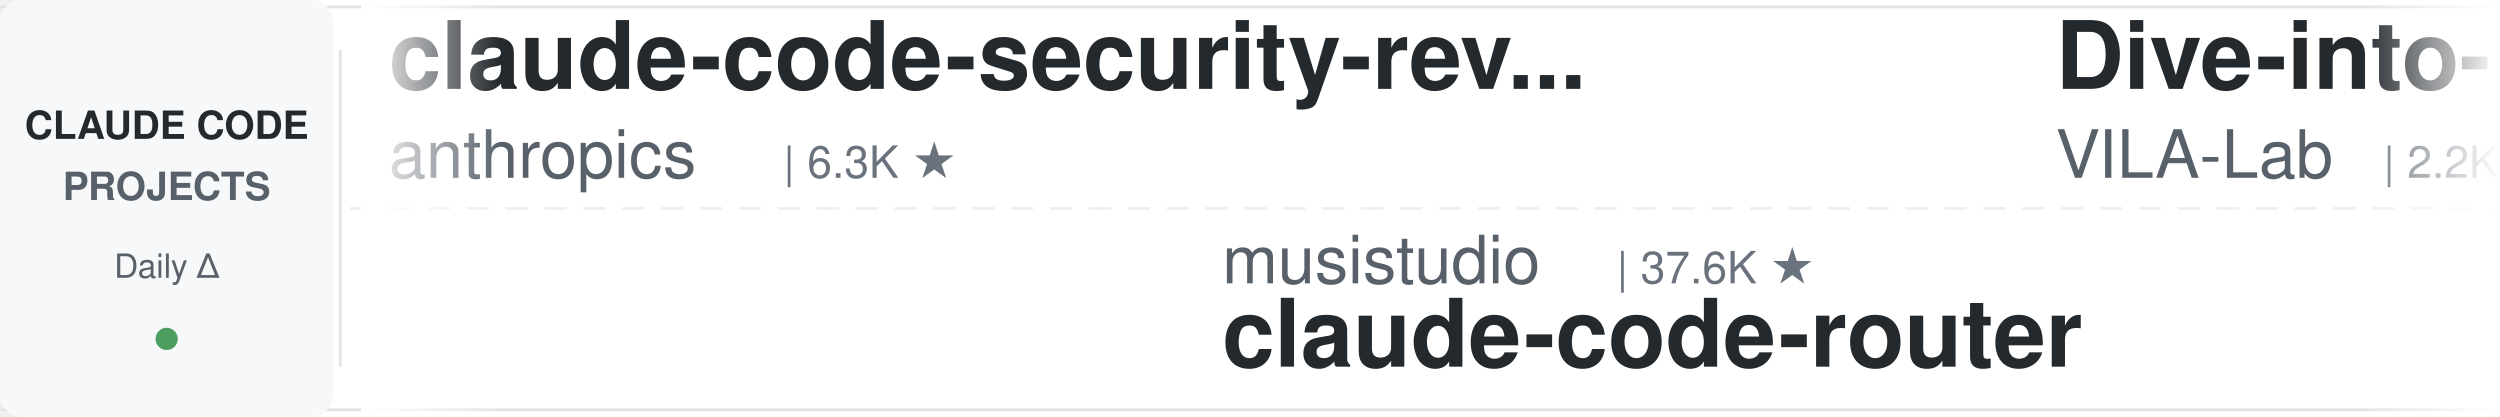
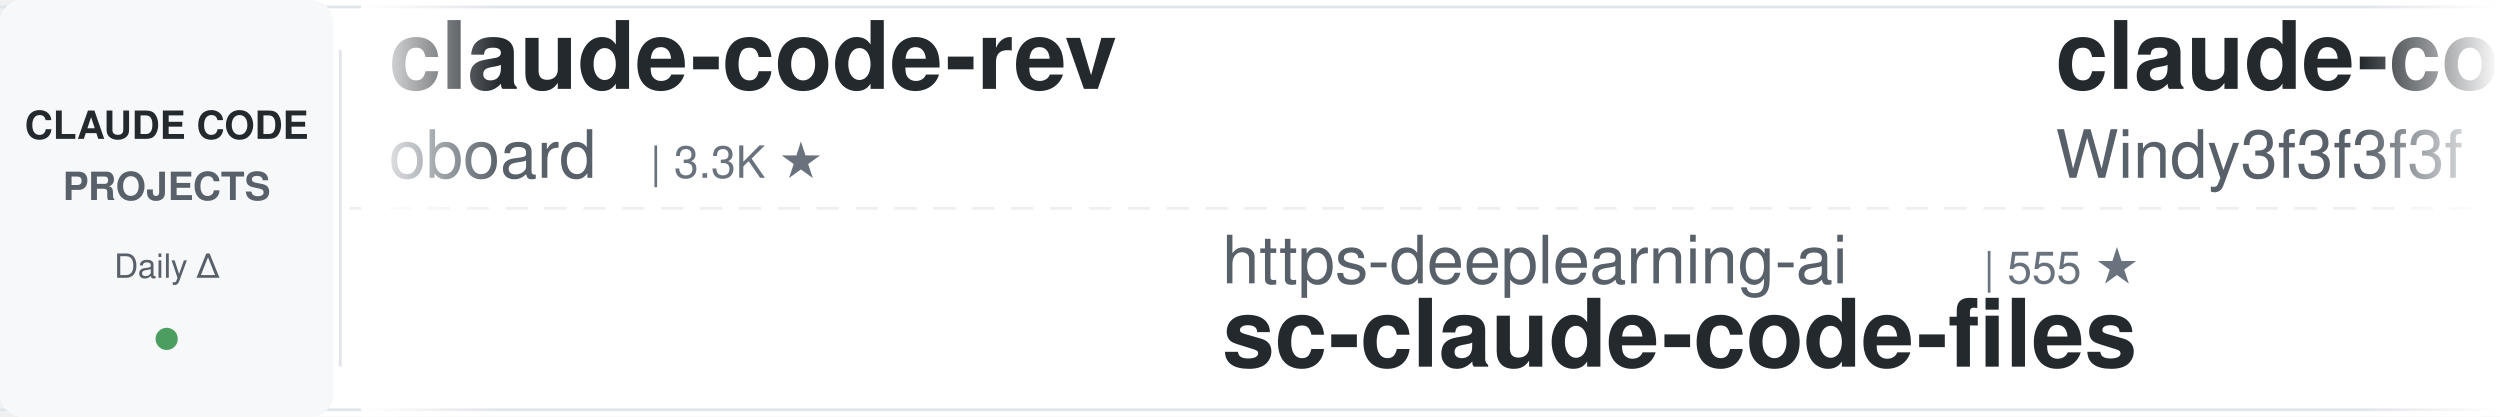
<svg xmlns="http://www.w3.org/2000/svg" width="900" height="150">
  <defs>
    <linearGradient id="leftFade" x1="0%" y1="0%" x2="100%" y2="0%">
      <stop offset="0%" style="stop-color:#ffffff;stop-opacity:1" />
      <stop offset="100%" style="stop-color:#ffffff;stop-opacity:0" />
    </linearGradient>
    <linearGradient id="rightFade" x1="0%" y1="0%" x2="100%" y2="0%">
      <stop offset="0%" style="stop-color:#ffffff;stop-opacity:0" />
      <stop offset="100%" style="stop-color:#ffffff;stop-opacity:1" />
    </linearGradient>
  </defs>
  <rect width="900" height="150" fill="#ffffff" rx="8" />
  <rect x="0" y="2" width="900" height="1" fill="#e1e4e8" />
  <rect x="0" y="147" width="900" height="1" fill="#e1e4e8" />
  <line x1="0" y1="75" x2="900" y2="75" stroke="#e1e4e8" stroke-width="1" stroke-dasharray="8 6" opacity="0.6" />
  <rect x="0" y="0" width="120" height="150" fill="#f6f8fa" rx="8" />
  <text x="60" y="50" font-family="-apple-system, BlinkMacSystemFont, 'Segoe UI', Helvetica, Arial, sans-serif" font-size="14" font-weight="600" fill="#24292e" text-anchor="middle">CLAUDE CODE</text>
  <text x="60" y="72" font-family="-apple-system, BlinkMacSystemFont, 'Segoe UI', Helvetica, Arial, sans-serif" font-size="14" font-weight="600" fill="#586069" text-anchor="middle">PROJECTS</text>
  <text x="60" y="100" font-family="-apple-system, BlinkMacSystemFont, 'Segoe UI', Helvetica, Arial, sans-serif" font-size="12" font-weight="500" fill="#586069" text-anchor="middle">Daily Δ</text>
  <circle cx="60" cy="122" r="4" fill="#22863a" opacity="0.8" />
  <rect x="122" y="18" width="1" height="114" fill="#e1e4e8" />
  <clipPath id="tickerClip">
    <rect x="130" y="0" width="770" height="150" />
  </clipPath>
  <g clip-path="url(#tickerClip)">
    <g id="tickerItems">
      <animateTransform attributeName="transform" attributeType="XML" type="translate" from="0 0" to="-3000 0" dur="54s" repeatCount="indefinite" />
      <g transform="translate(0, 0)">
-         <text x="140" y="32" font-family="-apple-system, BlinkMacSystemFont, 'Segoe UI', Helvetica, Arial, sans-serif" font-size="34" font-weight="600" fill="#24292e">claude-code-security-rev...</text>
-         <text x="140" y="64" font-family="-apple-system, BlinkMacSystemFont, 'Segoe UI', Helvetica, Arial, sans-serif" font-size="24" font-weight="400" fill="#586069">anthropics</text>
-         <text x="282" y="64" font-family="-apple-system, BlinkMacSystemFont, 'Segoe UI', Helvetica, Arial, sans-serif" font-size="16" font-weight="500" fill="#6a737d">| 6.3K ★</text>
+         <text x="140" y="32" font-family="-apple-system, BlinkMacSystemFont, 'Segoe UI', Helvetica, Arial, sans-serif" font-size="34" font-weight="600" fill="#24292e">claude-code-rev</text>
+         <text x="140" y="64" font-family="-apple-system, BlinkMacSystemFont, 'Segoe UI', Helvetica, Arial, sans-serif" font-size="24" font-weight="400" fill="#586069">oboard</text>
+         <text x="234" y="64" font-family="-apple-system, BlinkMacSystemFont, 'Segoe UI', Helvetica, Arial, sans-serif" font-size="16" font-weight="500" fill="#6a737d">| 3.3K ★</text>
      </g>
      <g transform="translate(300, 0)">
-         <text x="140" y="102" font-family="-apple-system, BlinkMacSystemFont, 'Segoe UI', Helvetica, Arial, sans-serif" font-size="24" font-weight="400" fill="#586069">musistudio</text>
-         <text x="282" y="102" font-family="-apple-system, BlinkMacSystemFont, 'Segoe UI', Helvetica, Arial, sans-serif" font-size="16" font-weight="500" fill="#6a737d">| 37.6K ★</text>
-         <text x="140" y="132" font-family="-apple-system, BlinkMacSystemFont, 'Segoe UI', Helvetica, Arial, sans-serif" font-size="34" font-weight="600" fill="#24292e">claude-code-router</text>
+         <text x="140" y="102" font-family="-apple-system, BlinkMacSystemFont, 'Segoe UI', Helvetica, Arial, sans-serif" font-size="24" font-weight="400" fill="#586069">https-deeplearning-ai</text>
+         <text x="414" y="102" font-family="-apple-system, BlinkMacSystemFont, 'Segoe UI', Helvetica, Arial, sans-serif" font-size="16" font-weight="500" fill="#6a737d">| 555 ★</text>
+         <text x="140" y="132" font-family="-apple-system, BlinkMacSystemFont, 'Segoe UI', Helvetica, Arial, sans-serif" font-size="34" font-weight="600" fill="#24292e">sc-claude-code-files</text>
      </g>
      <g transform="translate(600, 0)">
-         <text x="140" y="32" font-family="-apple-system, BlinkMacSystemFont, 'Segoe UI', Helvetica, Arial, sans-serif" font-size="34" font-weight="600" fill="#24292e">Dive-into-Claude-Code</text>
-         <text x="140" y="64" font-family="-apple-system, BlinkMacSystemFont, 'Segoe UI', Helvetica, Arial, sans-serif" font-size="24" font-weight="400" fill="#586069">VILA-Lab</text>
-         <text x="258" y="64" font-family="-apple-system, BlinkMacSystemFont, 'Segoe UI', Helvetica, Arial, sans-serif" font-size="16" font-weight="500" fill="#6a737d">| 2.2K ★</text>
+         <text x="140" y="32" font-family="-apple-system, BlinkMacSystemFont, 'Segoe UI', Helvetica, Arial, sans-serif" font-size="34" font-weight="600" fill="#24292e">claude-code-from-scratch</text>
+         <text x="140" y="64" font-family="-apple-system, BlinkMacSystemFont, 'Segoe UI', Helvetica, Arial, sans-serif" font-size="24" font-weight="400" fill="#586069">Windy3f3f3f3f</text>
+         <text x="318" y="64" font-family="-apple-system, BlinkMacSystemFont, 'Segoe UI', Helvetica, Arial, sans-serif" font-size="16" font-weight="500" fill="#6a737d">| 2.7K ★</text>
      </g>
      <g transform="translate(900, 0)">
-         <text x="140" y="102" font-family="-apple-system, BlinkMacSystemFont, 'Segoe UI', Helvetica, Arial, sans-serif" font-size="24" font-weight="400" fill="#586069">pedrohcgs</text>
-         <text x="270" y="102" font-family="-apple-system, BlinkMacSystemFont, 'Segoe UI', Helvetica, Arial, sans-serif" font-size="16" font-weight="500" fill="#6a737d">| 1.7K ★</text>
-         <text x="140" y="132" font-family="-apple-system, BlinkMacSystemFont, 'Segoe UI', Helvetica, Arial, sans-serif" font-size="34" font-weight="600" fill="#24292e">claude-code-my-workflow</text>
+         <text x="140" y="102" font-family="-apple-system, BlinkMacSystemFont, 'Segoe UI', Helvetica, Arial, sans-serif" font-size="24" font-weight="400" fill="#586069">AprilNEA</text>
+         <text x="258" y="102" font-family="-apple-system, BlinkMacSystemFont, 'Segoe UI', Helvetica, Arial, sans-serif" font-size="16" font-weight="500" fill="#6a737d">| 393 ★</text>
+         <text x="140" y="132" font-family="-apple-system, BlinkMacSystemFont, 'Segoe UI', Helvetica, Arial, sans-serif" font-size="34" font-weight="600" fill="#24292e">claude-code-source</text>
      </g>
      <g transform="translate(1200, 0)">
-         <text x="140" y="32" font-family="-apple-system, BlinkMacSystemFont, 'Segoe UI', Helvetica, Arial, sans-serif" font-size="34" font-weight="600" fill="#24292e">claude-code-proxy</text>
-         <text x="140" y="64" font-family="-apple-system, BlinkMacSystemFont, 'Segoe UI', Helvetica, Arial, sans-serif" font-size="24" font-weight="400" fill="#586069">fuergaosi233</text>
-         <text x="306" y="64" font-family="-apple-system, BlinkMacSystemFont, 'Segoe UI', Helvetica, Arial, sans-serif" font-size="16" font-weight="500" fill="#6a737d">| 2.8K ★</text>
+         <text x="140" y="32" font-family="-apple-system, BlinkMacSystemFont, 'Segoe UI', Helvetica, Arial, sans-serif" font-size="34" font-weight="600" fill="#24292e">claude-code-cheat-sheet</text>
+         <text x="140" y="64" font-family="-apple-system, BlinkMacSystemFont, 'Segoe UI', Helvetica, Arial, sans-serif" font-size="24" font-weight="400" fill="#586069">Njengah</text>
+         <text x="246" y="64" font-family="-apple-system, BlinkMacSystemFont, 'Segoe UI', Helvetica, Arial, sans-serif" font-size="16" font-weight="500" fill="#6a737d">| 1.9K ★</text>
      </g>
      <g transform="translate(1500, 0)">
-         <text x="140" y="102" font-family="-apple-system, BlinkMacSystemFont, 'Segoe UI', Helvetica, Arial, sans-serif" font-size="24" font-weight="400" fill="#586069">xu-xiang</text>
-         <text x="258" y="102" font-family="-apple-system, BlinkMacSystemFont, 'Segoe UI', Helvetica, Arial, sans-serif" font-size="16" font-weight="500" fill="#6a737d">| 2.0K ★</text>
-         <text x="140" y="132" font-family="-apple-system, BlinkMacSystemFont, 'Segoe UI', Helvetica, Arial, sans-serif" font-size="34" font-weight="600" fill="#24292e">everything-claude-code-z...</text>
+         <text x="140" y="102" font-family="-apple-system, BlinkMacSystemFont, 'Segoe UI', Helvetica, Arial, sans-serif" font-size="24" font-weight="400" fill="#586069">fuergaosi233</text>
+         <text x="306" y="102" font-family="-apple-system, BlinkMacSystemFont, 'Segoe UI', Helvetica, Arial, sans-serif" font-size="16" font-weight="500" fill="#6a737d">| 2.8K ★</text>
+         <text x="140" y="132" font-family="-apple-system, BlinkMacSystemFont, 'Segoe UI', Helvetica, Arial, sans-serif" font-size="34" font-weight="600" fill="#24292e">claude-code-proxy</text>
      </g>
      <g transform="translate(1800, 0)">
-         <text x="140" y="32" font-family="-apple-system, BlinkMacSystemFont, 'Segoe UI', Helvetica, Arial, sans-serif" font-size="34" font-weight="600" fill="#24292e">claude-code-tips</text>
-         <text x="140" y="64" font-family="-apple-system, BlinkMacSystemFont, 'Segoe UI', Helvetica, Arial, sans-serif" font-size="24" font-weight="400" fill="#586069">ykdojo</text>
-         <text x="234" y="64" font-family="-apple-system, BlinkMacSystemFont, 'Segoe UI', Helvetica, Arial, sans-serif" font-size="16" font-weight="500" fill="#6a737d">| 10.2K ★</text>
+         <text x="140" y="32" font-family="-apple-system, BlinkMacSystemFont, 'Segoe UI', Helvetica, Arial, sans-serif" font-size="34" font-weight="600" fill="#24292e">claude-code-workflows</text>
+         <text x="140" y="64" font-family="-apple-system, BlinkMacSystemFont, 'Segoe UI', Helvetica, Arial, sans-serif" font-size="24" font-weight="400" fill="#586069">OneRedOak</text>
+         <text x="270" y="64" font-family="-apple-system, BlinkMacSystemFont, 'Segoe UI', Helvetica, Arial, sans-serif" font-size="16" font-weight="500" fill="#6a737d">| 3.9K ★</text>
      </g>
      <g transform="translate(2100, 0)">
-         <text x="140" y="102" font-family="-apple-system, BlinkMacSystemFont, 'Segoe UI', Helvetica, Arial, sans-serif" font-size="24" font-weight="400" fill="#586069">techjarves</text>
-         <text x="282" y="102" font-family="-apple-system, BlinkMacSystemFont, 'Segoe UI', Helvetica, Arial, sans-serif" font-size="16" font-weight="500" fill="#6a737d">| 1.6K ★</text>
-         <text x="140" y="132" font-family="-apple-system, BlinkMacSystemFont, 'Segoe UI', Helvetica, Arial, sans-serif" font-size="34" font-weight="600" fill="#24292e">ClaudeCode-Portable</text>
+         <text x="140" y="102" font-family="-apple-system, BlinkMacSystemFont, 'Segoe UI', Helvetica, Arial, sans-serif" font-size="24" font-weight="400" fill="#586069">Windy3f3f3f3f</text>
+         <text x="318" y="102" font-family="-apple-system, BlinkMacSystemFont, 'Segoe UI', Helvetica, Arial, sans-serif" font-size="16" font-weight="500" fill="#6a737d">| 3.7K ★</text>
+         <text x="140" y="132" font-family="-apple-system, BlinkMacSystemFont, 'Segoe UI', Helvetica, Arial, sans-serif" font-size="34" font-weight="600" fill="#24292e">how-claude-code-works</text>
      </g>
      <g transform="translate(2400, 0)">
-         <text x="140" y="32" font-family="-apple-system, BlinkMacSystemFont, 'Segoe UI', Helvetica, Arial, sans-serif" font-size="34" font-weight="600" fill="#24292e">awesome-claude-code</text>
-         <text x="140" y="64" font-family="-apple-system, BlinkMacSystemFont, 'Segoe UI', Helvetica, Arial, sans-serif" font-size="24" font-weight="400" fill="#586069">jqueryscript</text>
-         <text x="306" y="64" font-family="-apple-system, BlinkMacSystemFont, 'Segoe UI', Helvetica, Arial, sans-serif" font-size="16" font-weight="500" fill="#6a737d">| 529 ★</text>
+         <text x="140" y="32" font-family="-apple-system, BlinkMacSystemFont, 'Segoe UI', Helvetica, Arial, sans-serif" font-size="34" font-weight="600" fill="#24292e">claude-code-source</text>
+         <text x="140" y="64" font-family="-apple-system, BlinkMacSystemFont, 'Segoe UI', Helvetica, Arial, sans-serif" font-size="24" font-weight="400" fill="#586069">JrCx7scC</text>
+         <text x="258" y="64" font-family="-apple-system, BlinkMacSystemFont, 'Segoe UI', Helvetica, Arial, sans-serif" font-size="16" font-weight="500" fill="#6a737d">| 376 ★</text>
      </g>
      <g transform="translate(2700, 0)">
-         <text x="140" y="102" font-family="-apple-system, BlinkMacSystemFont, 'Segoe UI', Helvetica, Arial, sans-serif" font-size="24" font-weight="400" fill="#586069">frankbria</text>
-         <text x="270" y="102" font-family="-apple-system, BlinkMacSystemFont, 'Segoe UI', Helvetica, Arial, sans-serif" font-size="16" font-weight="500" fill="#6a737d">| 9.7K ★</text>
-         <text x="140" y="132" font-family="-apple-system, BlinkMacSystemFont, 'Segoe UI', Helvetica, Arial, sans-serif" font-size="34" font-weight="600" fill="#24292e">ralph-claude-code</text>
+         <text x="140" y="102" font-family="-apple-system, BlinkMacSystemFont, 'Segoe UI', Helvetica, Arial, sans-serif" font-size="24" font-weight="400" fill="#586069">LING71671</text>
+         <text x="270" y="102" font-family="-apple-system, BlinkMacSystemFont, 'Segoe UI', Helvetica, Arial, sans-serif" font-size="16" font-weight="500" fill="#6a737d">| 964 ★</text>
+         <text x="140" y="132" font-family="-apple-system, BlinkMacSystemFont, 'Segoe UI', Helvetica, Arial, sans-serif" font-size="34" font-weight="600" fill="#24292e">Open-ClaudeCode</text>
      </g>
      <g transform="translate(3000, 0)">
-         <text x="140" y="32" font-family="-apple-system, BlinkMacSystemFont, 'Segoe UI', Helvetica, Arial, sans-serif" font-size="34" font-weight="600" fill="#24292e">claude-code-security-rev...</text>
-         <text x="140" y="64" font-family="-apple-system, BlinkMacSystemFont, 'Segoe UI', Helvetica, Arial, sans-serif" font-size="24" font-weight="400" fill="#586069">anthropics</text>
-         <text x="282" y="64" font-family="-apple-system, BlinkMacSystemFont, 'Segoe UI', Helvetica, Arial, sans-serif" font-size="16" font-weight="500" fill="#6a737d">| 6.3K ★</text>
+         <text x="140" y="32" font-family="-apple-system, BlinkMacSystemFont, 'Segoe UI', Helvetica, Arial, sans-serif" font-size="34" font-weight="600" fill="#24292e">claude-code-rev</text>
+         <text x="140" y="64" font-family="-apple-system, BlinkMacSystemFont, 'Segoe UI', Helvetica, Arial, sans-serif" font-size="24" font-weight="400" fill="#586069">oboard</text>
+         <text x="234" y="64" font-family="-apple-system, BlinkMacSystemFont, 'Segoe UI', Helvetica, Arial, sans-serif" font-size="16" font-weight="500" fill="#6a737d">| 3.3K ★</text>
      </g>
      <g transform="translate(3300, 0)">
-         <text x="140" y="102" font-family="-apple-system, BlinkMacSystemFont, 'Segoe UI', Helvetica, Arial, sans-serif" font-size="24" font-weight="400" fill="#586069">musistudio</text>
-         <text x="282" y="102" font-family="-apple-system, BlinkMacSystemFont, 'Segoe UI', Helvetica, Arial, sans-serif" font-size="16" font-weight="500" fill="#6a737d">| 37.6K ★</text>
-         <text x="140" y="132" font-family="-apple-system, BlinkMacSystemFont, 'Segoe UI', Helvetica, Arial, sans-serif" font-size="34" font-weight="600" fill="#24292e">claude-code-router</text>
+         <text x="140" y="102" font-family="-apple-system, BlinkMacSystemFont, 'Segoe UI', Helvetica, Arial, sans-serif" font-size="24" font-weight="400" fill="#586069">https-deeplearning-ai</text>
+         <text x="414" y="102" font-family="-apple-system, BlinkMacSystemFont, 'Segoe UI', Helvetica, Arial, sans-serif" font-size="16" font-weight="500" fill="#6a737d">| 555 ★</text>
+         <text x="140" y="132" font-family="-apple-system, BlinkMacSystemFont, 'Segoe UI', Helvetica, Arial, sans-serif" font-size="34" font-weight="600" fill="#24292e">sc-claude-code-files</text>
      </g>
      <g transform="translate(3600, 0)">
-         <text x="140" y="32" font-family="-apple-system, BlinkMacSystemFont, 'Segoe UI', Helvetica, Arial, sans-serif" font-size="34" font-weight="600" fill="#24292e">Dive-into-Claude-Code</text>
-         <text x="140" y="64" font-family="-apple-system, BlinkMacSystemFont, 'Segoe UI', Helvetica, Arial, sans-serif" font-size="24" font-weight="400" fill="#586069">VILA-Lab</text>
-         <text x="258" y="64" font-family="-apple-system, BlinkMacSystemFont, 'Segoe UI', Helvetica, Arial, sans-serif" font-size="16" font-weight="500" fill="#6a737d">| 2.2K ★</text>
+         <text x="140" y="32" font-family="-apple-system, BlinkMacSystemFont, 'Segoe UI', Helvetica, Arial, sans-serif" font-size="34" font-weight="600" fill="#24292e">claude-code-from-scratch</text>
+         <text x="140" y="64" font-family="-apple-system, BlinkMacSystemFont, 'Segoe UI', Helvetica, Arial, sans-serif" font-size="24" font-weight="400" fill="#586069">Windy3f3f3f3f</text>
+         <text x="318" y="64" font-family="-apple-system, BlinkMacSystemFont, 'Segoe UI', Helvetica, Arial, sans-serif" font-size="16" font-weight="500" fill="#6a737d">| 2.7K ★</text>
      </g>
      <g transform="translate(3900, 0)">
-         <text x="140" y="102" font-family="-apple-system, BlinkMacSystemFont, 'Segoe UI', Helvetica, Arial, sans-serif" font-size="24" font-weight="400" fill="#586069">pedrohcgs</text>
-         <text x="270" y="102" font-family="-apple-system, BlinkMacSystemFont, 'Segoe UI', Helvetica, Arial, sans-serif" font-size="16" font-weight="500" fill="#6a737d">| 1.7K ★</text>
-         <text x="140" y="132" font-family="-apple-system, BlinkMacSystemFont, 'Segoe UI', Helvetica, Arial, sans-serif" font-size="34" font-weight="600" fill="#24292e">claude-code-my-workflow</text>
+         <text x="140" y="102" font-family="-apple-system, BlinkMacSystemFont, 'Segoe UI', Helvetica, Arial, sans-serif" font-size="24" font-weight="400" fill="#586069">AprilNEA</text>
+         <text x="258" y="102" font-family="-apple-system, BlinkMacSystemFont, 'Segoe UI', Helvetica, Arial, sans-serif" font-size="16" font-weight="500" fill="#6a737d">| 393 ★</text>
+         <text x="140" y="132" font-family="-apple-system, BlinkMacSystemFont, 'Segoe UI', Helvetica, Arial, sans-serif" font-size="34" font-weight="600" fill="#24292e">claude-code-source</text>
      </g>
    </g>
  </g>
  <rect x="130" y="0" width="50" height="150" fill="url(#leftFade)" />
  <rect x="850" y="0" width="50" height="150" fill="url(#rightFade)" />
</svg>
